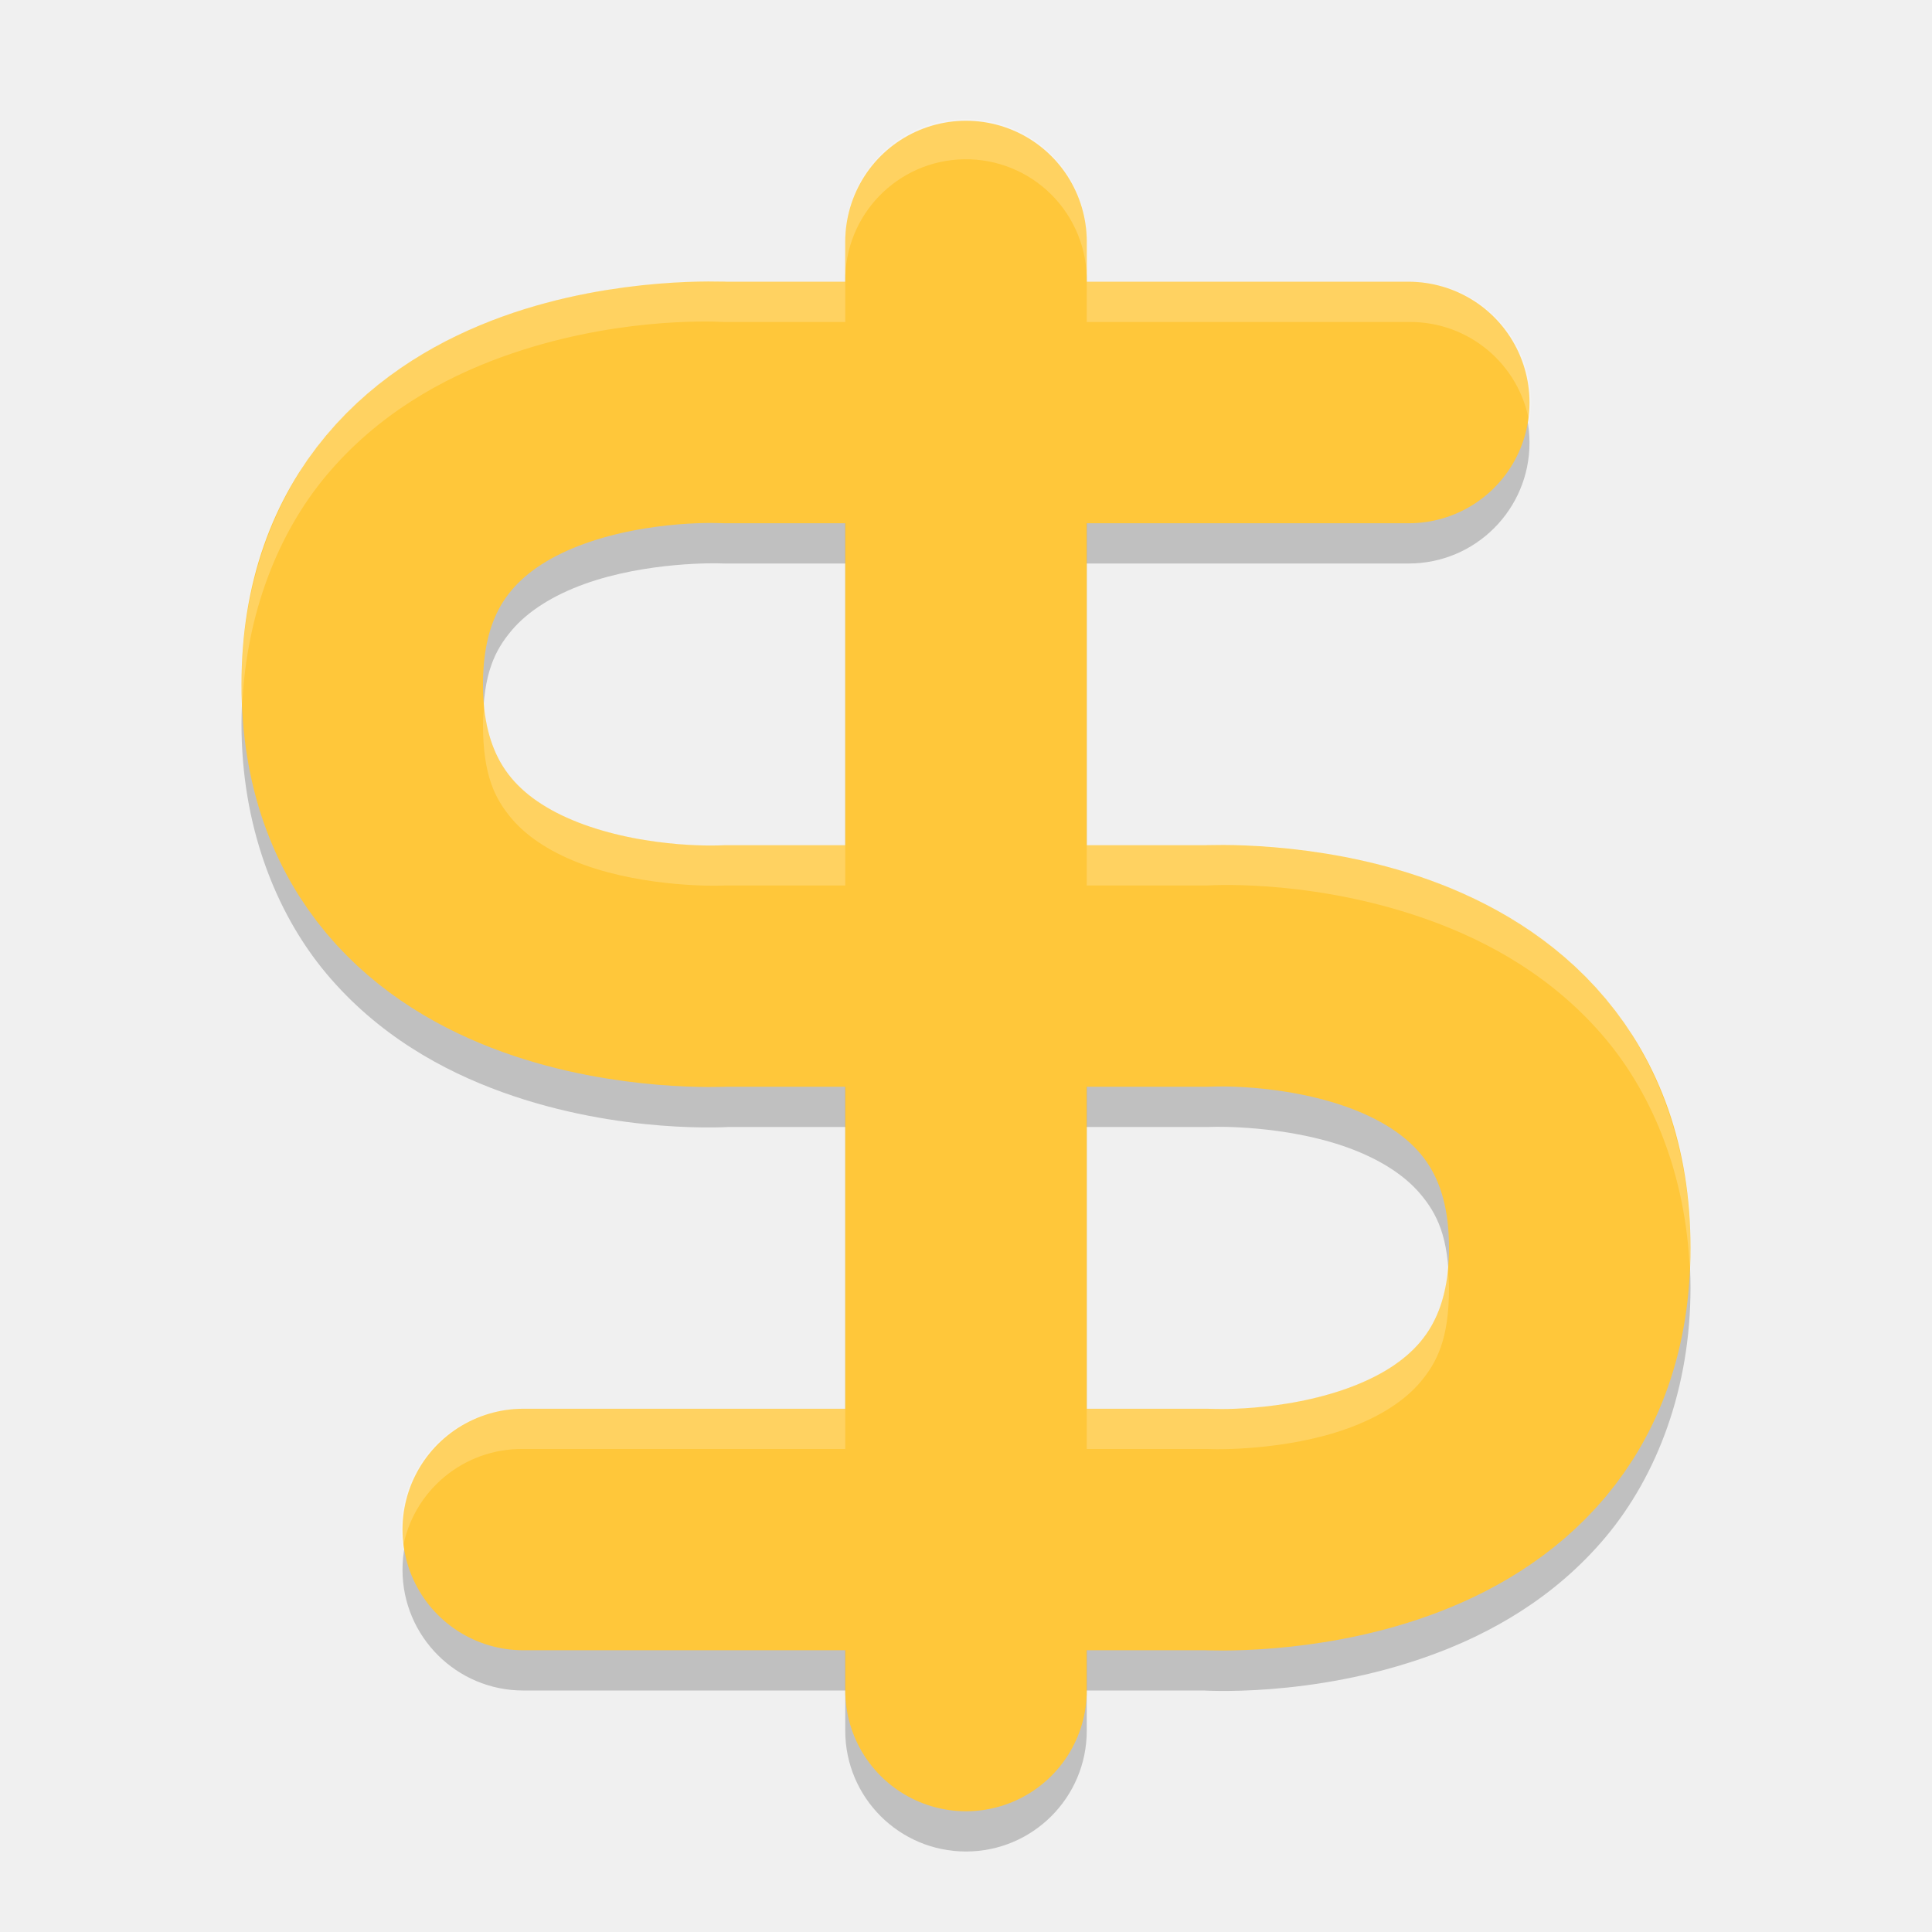
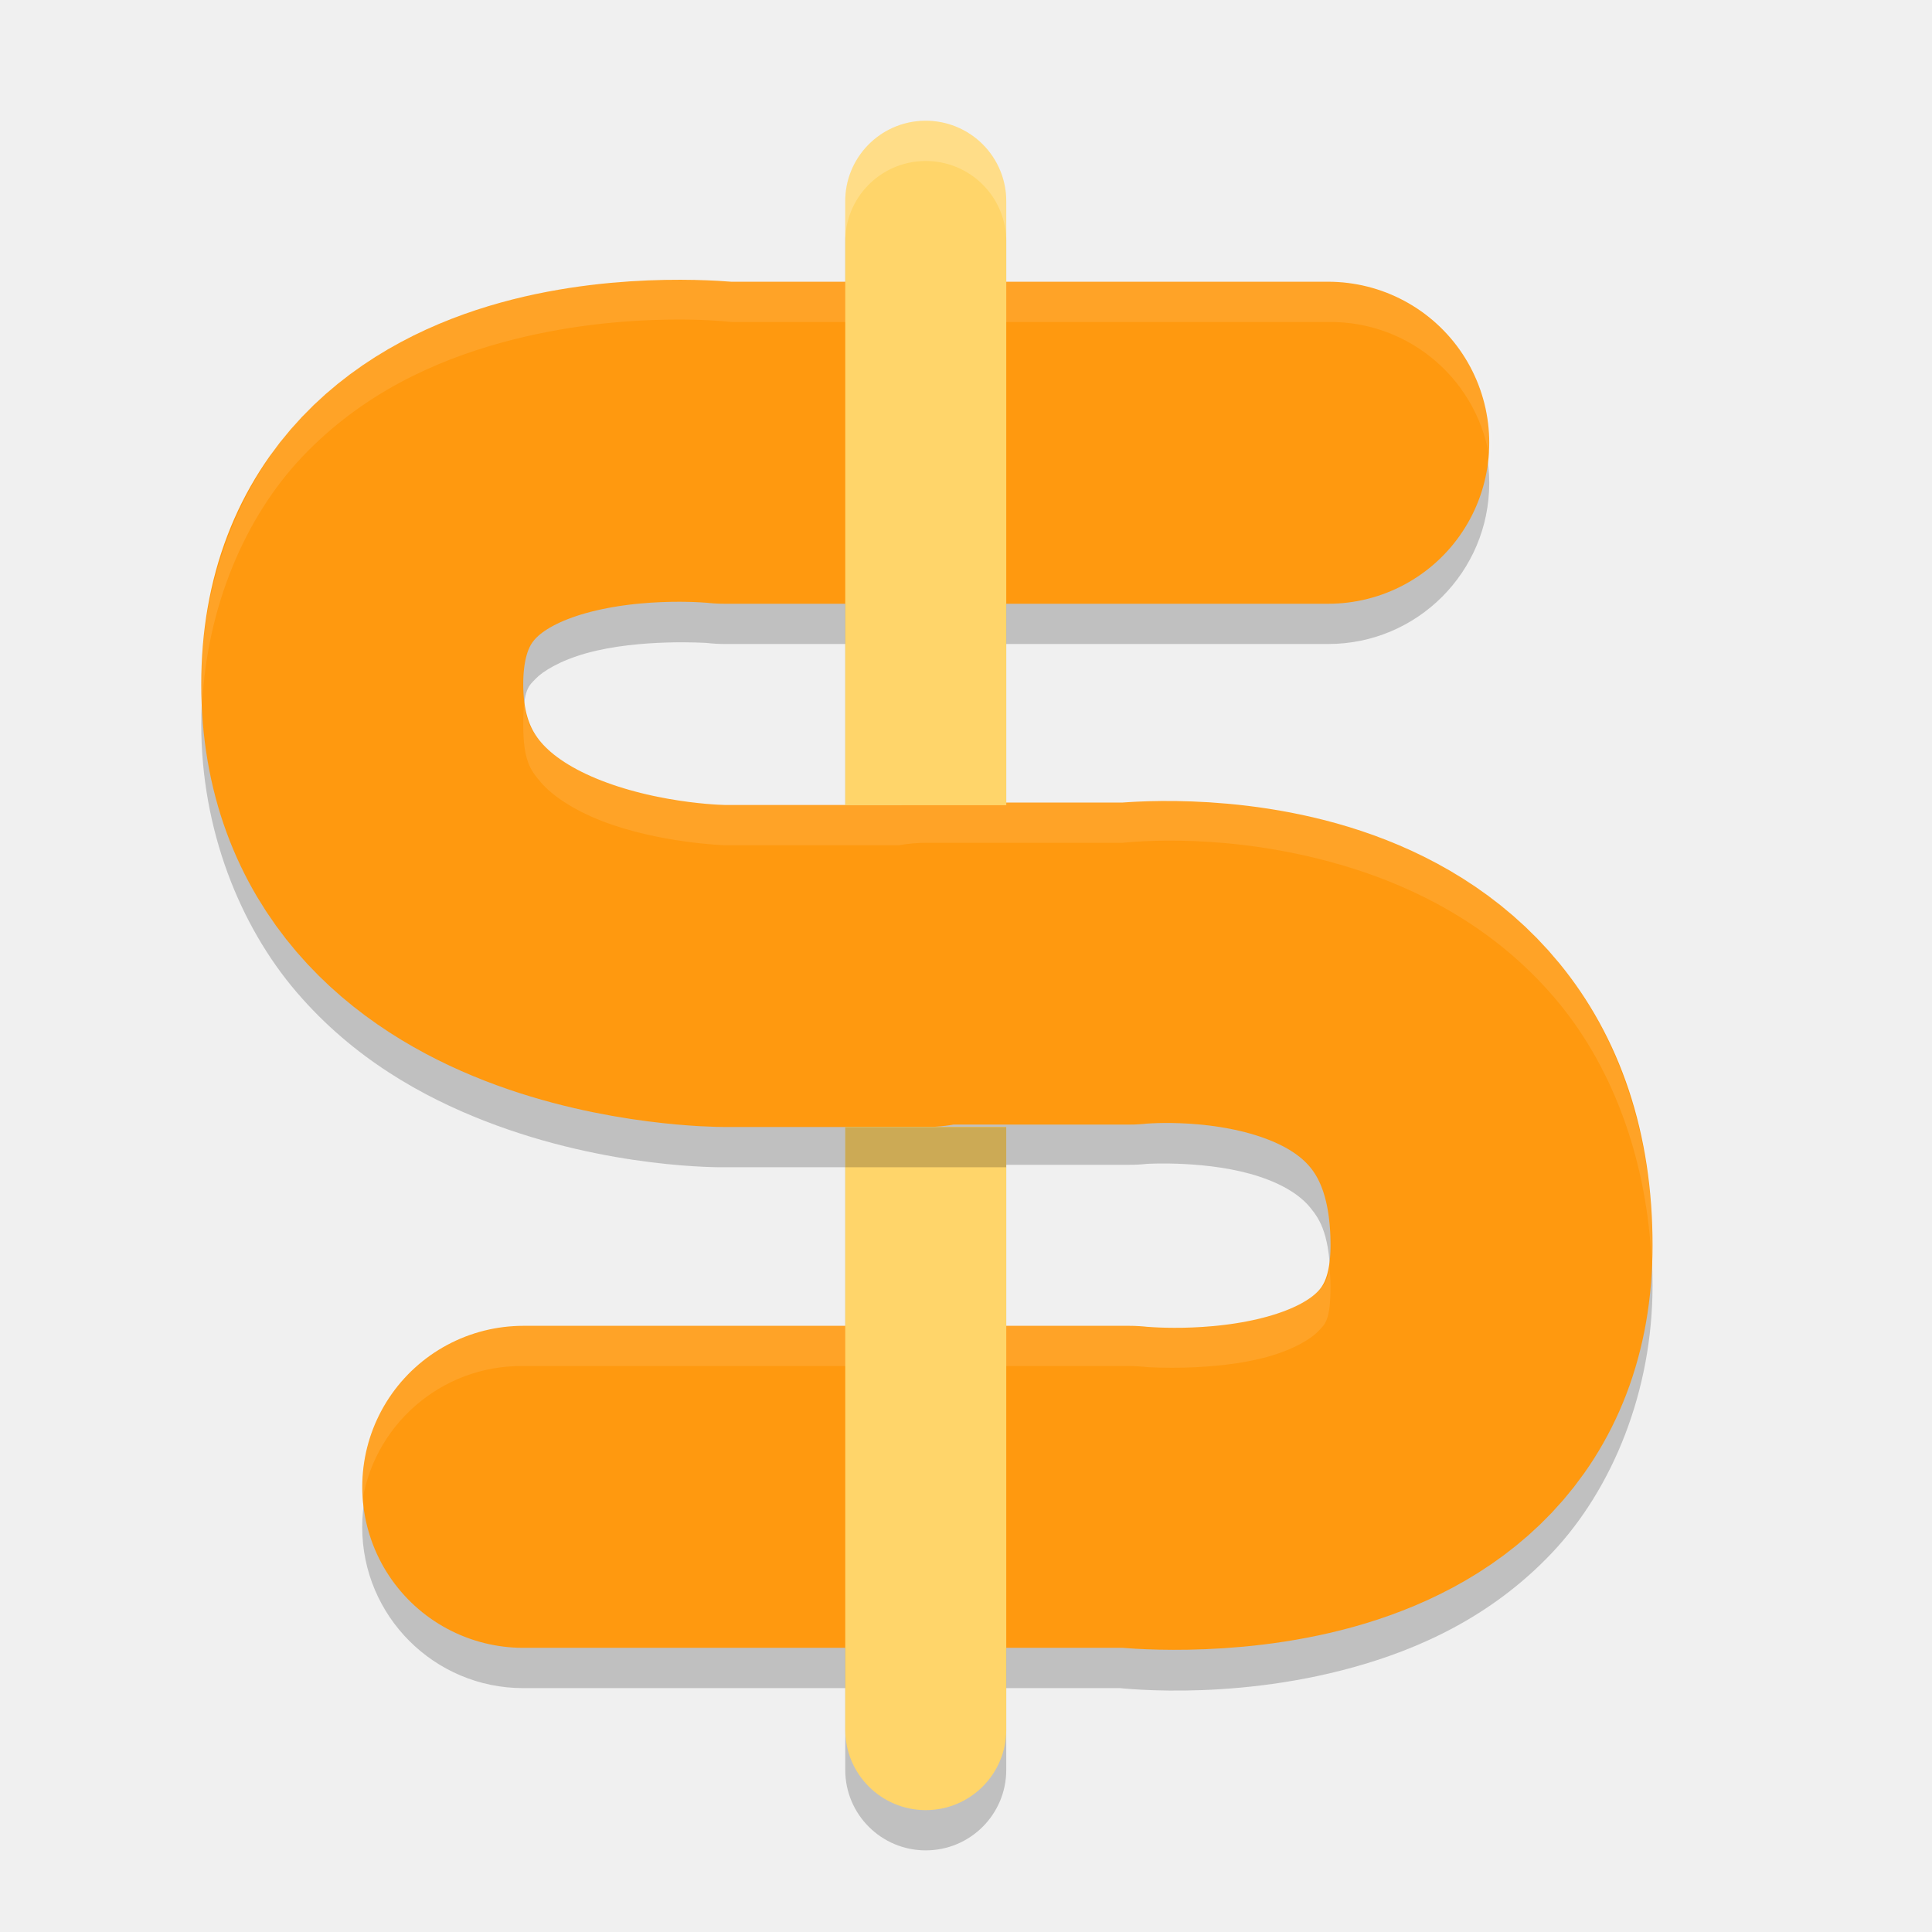
<svg xmlns="http://www.w3.org/2000/svg" width="48" height="48" version="1.1">
-   <path style="opacity:0.2" d="m 18,8 0.166,0.004 c 0,0 -2.742,-0.202 -5.686,0.861 C 11.009,9.397 9.39,10.282 8.105,11.817 6.821,13.351 6,15.525 6,18 c 0,2.475 0.821,4.649 2.105,6.184 1.285,1.534 2.903,2.42 4.375,2.951 2.943,1.063 5.686,0.861 5.686,0.861 L 18,28 l 12,0 a 3,3 0 0 0 0.166,-0.004 c 0,0 1.758,-0.048 3.314,0.514 0.778,0.281 1.41,0.677 1.812,1.158 C 35.696,30.149 36,30.725 36,32 c 0,1.275 -0.304,1.851 -0.707,2.332 -0.403,0.481 -1.034,0.877 -1.812,1.158 -1.557,0.562 -3.314,0.514 -3.314,0.514 A 3,3 0 0 0 30,36 l -17,0 a 3,3 0 1 0 0,6 l 17,0 -0.166,-0.004 c 0,0 2.742,0.202 5.686,-0.861 1.472,-0.531 3.09,-1.417 4.375,-2.951 C 41.179,36.649 42,34.475 42,32 c 0,-2.475 -0.821,-4.649 -2.105,-6.184 -1.285,-1.534 -2.903,-2.42 -4.375,-2.951 -2.943,-1.063 -5.686,-0.861 -5.686,-0.861 L 30,22 l -12,0 a 3,3 0 0 0 -0.166,0.004 c 0,0 -1.758,0.048 -3.314,-0.514 -0.778,-0.281 -1.41,-0.677 -1.812,-1.158 C 12.304,19.851 12,19.275 12,18 c 0,-1.275 0.304,-1.851 0.707,-2.332 0.403,-0.481 1.034,-0.877 1.812,-1.158 1.557,-0.562 3.314,-0.514 3.314,-0.514 A 3,3 0 0 0 18,14 l 17,0 a 3,3 0 1 0 0,-6 l -17,0 z" />
-   <path style="opacity:0.2;fill-rule:evenodd" d="M 23.955,3.957 A 3,3 0 0 0 21,7 l 0,34 0,2 a 3,3 0 1 0 6,0 l 0,-2 0,-34 A 3,3 0 0 0 23.955,3.957 Z" />
-   <path style="fill:none;stroke:#ffc73a;stroke-width:6;stroke-linecap:round;stroke-linejoin:round" d="m 13,38 17,0 c 0,0 9,0.5 9,-7 0,-7.5 -9,-7 -9,-7 l -12,0 c 0,0 -9,0.5 -9,-7 0,-7.5 9,-7 9,-7 l 17,0" />
-   <path style="opacity:0.2;fill:#ffffff" d="M 17.691 6.988 C 16.782 6.981 14.688 7.068 12.48 7.865 C 11.009 8.397 9.39 9.282 8.105 10.816 C 6.821 12.351 6 14.525 6 17 C 6 17.169 6.012 17.334 6.02 17.5 C 6.123 15.234 6.909 13.246 8.105 11.816 C 9.39 10.282 11.009 9.397 12.48 8.865 C 15.166 7.895 17.58 7.978 18 8 L 35 8 A 3 3 0 0 1 37.998 10.508 A 3 3 0 0 0 35 7 L 18.047 7 C 17.984 6.996 17.918 6.99 17.691 6.988 z M 12.033 17.5 C 12.02 17.662 12 17.809 12 18 C 12 19.275 12.304 19.851 12.707 20.332 C 13.11 20.813 13.741 21.209 14.52 21.49 C 16.076 22.052 17.834 22.004 17.834 22.004 A 3 3 0 0 1 18 22 L 29.969 22 C 30.319 21.98 32.785 21.878 35.52 22.865 C 36.991 23.397 38.61 24.282 39.895 25.816 C 41.091 27.246 41.877 29.234 41.98 31.5 C 41.988 31.334 42 31.169 42 31 C 42 28.525 41.179 26.351 39.895 24.816 C 38.61 23.282 36.991 22.397 35.52 21.865 C 32.761 20.869 30.266 20.982 29.953 21 L 18 21 A 3 3 0 0 0 17.834 21.004 C 17.834 21.004 16.076 21.052 14.52 20.49 C 13.741 20.209 13.11 19.813 12.707 19.332 C 12.365 18.923 12.107 18.417 12.033 17.5 z M 35.967 31.5 C 35.893 32.417 35.635 32.923 35.293 33.332 C 34.89 33.813 34.259 34.209 33.48 34.49 C 31.924 35.052 30.166 35.004 30.166 35.004 A 3 3 0 0 0 30 35 L 13 35 A 3 3 0 0 0 10.002 38.492 A 3 3 0 0 1 13 36 L 30 36 A 3 3 0 0 1 30.166 36.004 C 30.166 36.004 31.924 36.052 33.48 35.49 C 34.259 35.209 34.89 34.813 35.293 34.332 C 35.696 33.851 36 33.275 36 32 C 36 31.809 35.98 31.662 35.967 31.5 z" />
-   <path style="fill:none;stroke:#ffc73a;stroke-width:6;stroke-linecap:round;stroke-linejoin:round" d="m 24,6 0,34 0,2" />
-   <path style="opacity:0.2;fill:#ffffff;fill-rule:evenodd" d="M 23.955 2.957 A 3 3 0 0 0 21 6 L 21 7 A 3 3 0 0 1 23.955 3.957 A 3 3 0 0 1 27 7 L 27 6 A 3 3 0 0 0 23.955 2.957 z" />
+   <path d="M 22.971,4 A 2,1.998 0 0 0 21,6.025 l 0,14.98 4,0 0,-14.98 A 2,1.998 0 0 0 22.971,4 Z M 21,28.994 21,43.974 a 2,1.998 0 1 0 4,0 l 0,-14.98 -4,0 z" style="opacity:0.2;fill-rule:evenodd" />
+   <path style="opacity:0.2" d="M 16.627,7.941 C 15.521,7.955 14.019,8.08 12.43,8.521 10.841,8.963 9.02,9.754 7.502,11.357 5.984,12.96 5,15.393 5,18 c 0,2.607 0.954,4.999 2.369,6.65 1.415,1.651 3.137,2.602 4.682,3.203 C 15.14,29.055 18,29 18,29 l 5,0 a 4,4 0 0 0 0.738,-0.061 l 4.318,0 a 4,4 0 0 0 0.441,-0.023 c 0,0 1.557,-0.094 2.795,0.318 0.619,0.206 1.02,0.474 1.262,0.77 0.242,0.296 0.502,0.686 0.502,1.936 0,0.893 -0.141,0.962 -0.311,1.141 -0.169,0.178 -0.599,0.447 -1.26,0.631 -1.322,0.367 -2.988,0.254 -2.988,0.254 a 4,4 0 0 0 -0.441,-0.025 l -15.057,0 a 4,4 0 1 0 0,8 l 15.057,0 -0.441,-0.023 c 0,0 2.834,0.387 6.012,-0.496 1.589,-0.441 3.409,-1.235 4.928,-2.838 1.518,-1.603 2.502,-4.035 2.502,-6.643 0,-2.75 -0.865,-5.233 -2.311,-7 -1.446,-1.767 -3.293,-2.749 -4.924,-3.293 -3.262,-1.087 -6.207,-0.682 -6.207,-0.682 l 0.441,-0.025 -5,0 a 4,4 0 0 0 -0.725,0.061 l -4.332,0 c 0,0 -1.64,-0.055 -3.051,-0.604 -0.705,-0.274 -1.234,-0.636 -1.506,-0.953 C 13.171,19.126 13,18.893 13,18 c 0,-0.893 0.141,-0.96 0.311,-1.139 0.169,-0.178 0.599,-0.449 1.26,-0.633 1.322,-0.367 2.988,-0.254 2.988,-0.254 A 4,4 0 0 0 18,16 l 15,0 a 4,4 0 1 0 0,-8 l -15,0 0.441,0.025 c 0,0 -0.709,-0.098 -1.814,-0.084 z" />
+   <path style="fill:none;stroke:#ff990f;stroke-width:8;stroke-linecap:round;stroke-linejoin:round" d="m 23.057,23.94 5,0 c 0,0 9,-1 9,7 0,7 -9,6 -9,6 l -15.057,0 M 23,24 18,24 c 0,0 -9,0 -9,-7 0,-7 9,-6 9,-6 l 15,0" />
+   <path style="opacity:0.1;fill:#ffffff" d="M 16.627 6.941 C 15.521 6.955 14.019 7.08 12.43 7.521 C 10.841 7.963 9.02 8.755 7.502 10.357 C 5.984 11.96 5 14.393 5 17 C 5 17.172 5.015 17.34 5.023 17.51 C 5.138 15.091 6.08 12.859 7.502 11.357 C 9.02 9.755 10.841 8.963 12.43 8.521 C 14.019 8.08 15.521 7.955 16.627 7.941 C 17.434 7.931 17.913 7.973 18.176 8 L 33 8 A 4 4 0 0 1 37.021 11.488 A 4 4 0 0 0 33 7 L 18.176 7 C 17.913 6.973 17.434 6.931 16.627 6.941 z M 13.025 17.467 C 13.009 17.602 13 17.774 13 18 C 13 18.893 13.171 19.126 13.443 19.443 C 13.715 19.761 14.244 20.122 14.949 20.396 C 16.36 20.945 18 21 18 21 L 22.332 21 A 4 4 0 0 1 23.057 20.939 L 27.893 20.939 C 28.541 20.875 31.002 20.707 33.822 21.646 C 35.453 22.19 37.3 23.173 38.746 24.939 C 40.095 26.588 40.928 28.863 41.035 31.393 C 41.042 31.241 41.057 31.092 41.057 30.939 C 41.057 28.189 40.192 25.706 38.746 23.939 C 37.3 22.173 35.453 21.19 33.822 20.646 C 31.002 19.707 28.541 19.875 27.893 19.939 L 23.057 19.939 A 4 4 0 0 0 22.332 20 L 18 20 C 18 20 16.36 19.945 14.949 19.396 C 14.244 19.122 13.715 18.761 13.443 18.443 C 13.228 18.192 13.08 17.98 13.025 17.467 z M 33.029 31.475 C 32.981 31.872 32.872 31.947 32.746 32.08 C 32.577 32.259 32.148 32.527 31.486 32.711 C 30.164 33.078 28.498 32.965 28.498 32.965 A 4 4 0 0 0 28.057 32.939 L 13 32.939 A 4 4 0 0 0 8.979 37.451 A 4 4 0 0 1 13 33.939 L 28.057 33.939 A 4 4 0 0 1 28.498 33.965 C 28.498 33.965 30.164 34.078 31.486 33.711 C 32.148 33.527 32.577 33.259 32.746 33.08 C 32.915 32.902 33.057 32.832 33.057 31.939 C 33.057 31.755 33.04 31.624 33.029 31.475 z" />
+   <path style="fill:#ffd56a;fill-rule:evenodd" d="M 22.971,3 A 2,1.998 0 0 0 21,5.025 l 0,14.98 4,0 0,-14.98 A 2,1.998 0 0 0 22.971,3 Z M 21,27.994 21,42.974 a 2,1.998 0 1 0 4,0 l 0,-14.98 -4,0 z" />
+   <rect style="opacity:0.2" width="4" height="1" x="21" y="28" />
+   <path style="opacity:0.2;fill:#ffffff;fill-rule:evenodd" d="M 22.971,3 C 21.867,3.016 20.984,3.923 21,5.025 l 0,1 C 20.984,4.923 21.867,4.016 22.971,4 24.098,3.984 25.016,4.9 25,6.025 l 0,-1 C 25.016,3.9 24.098,2.984 22.971,3 Z" />
</svg>
